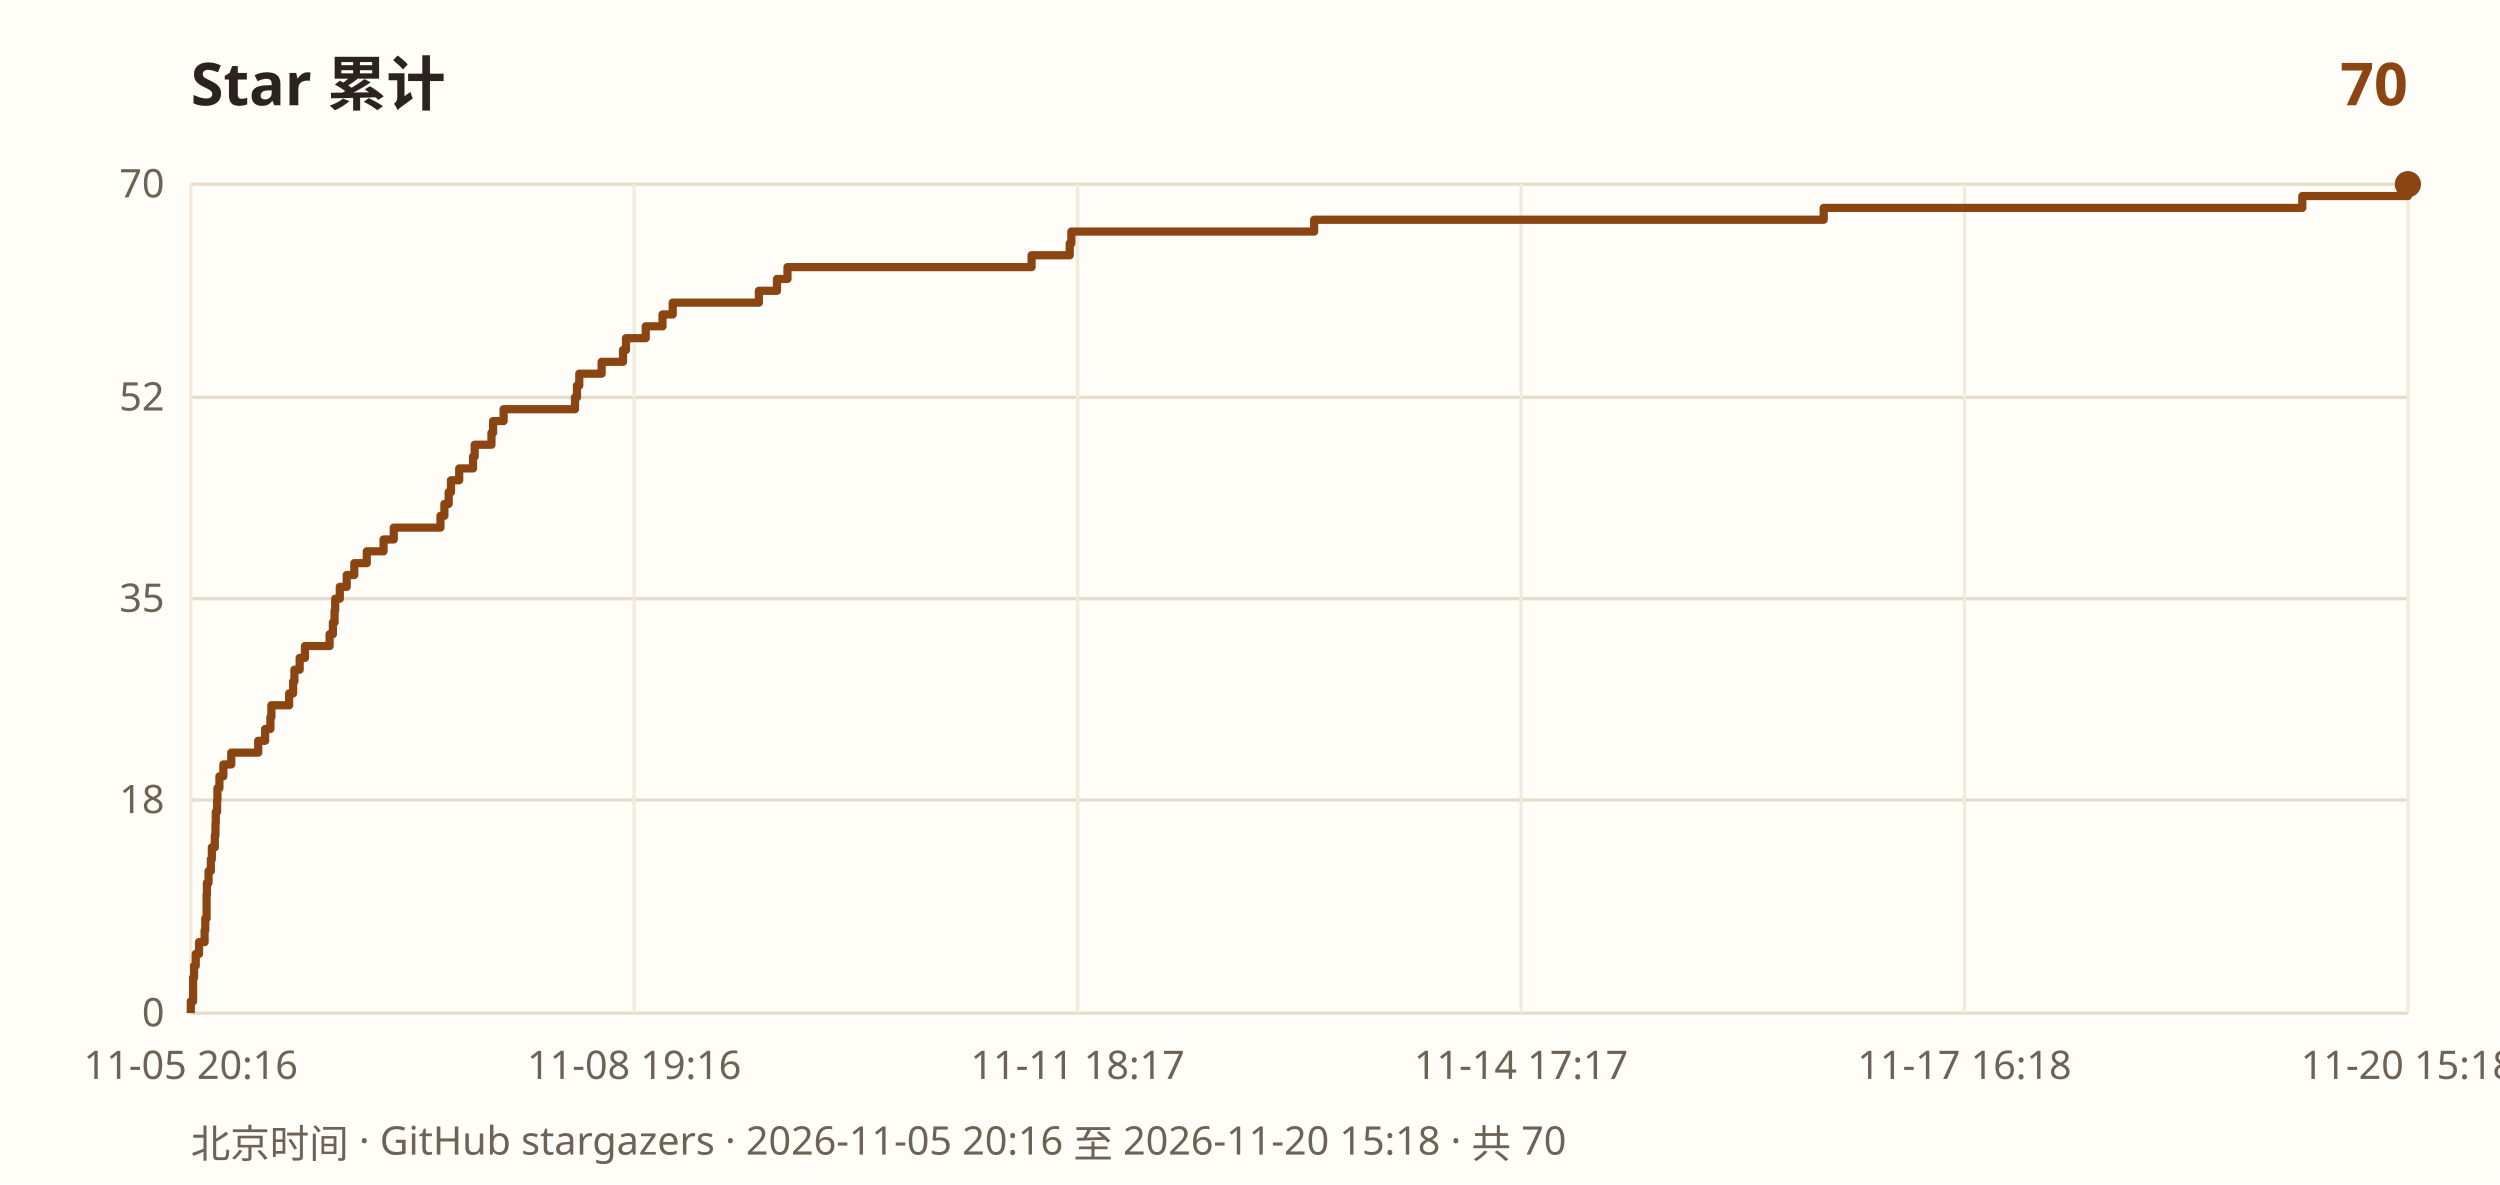
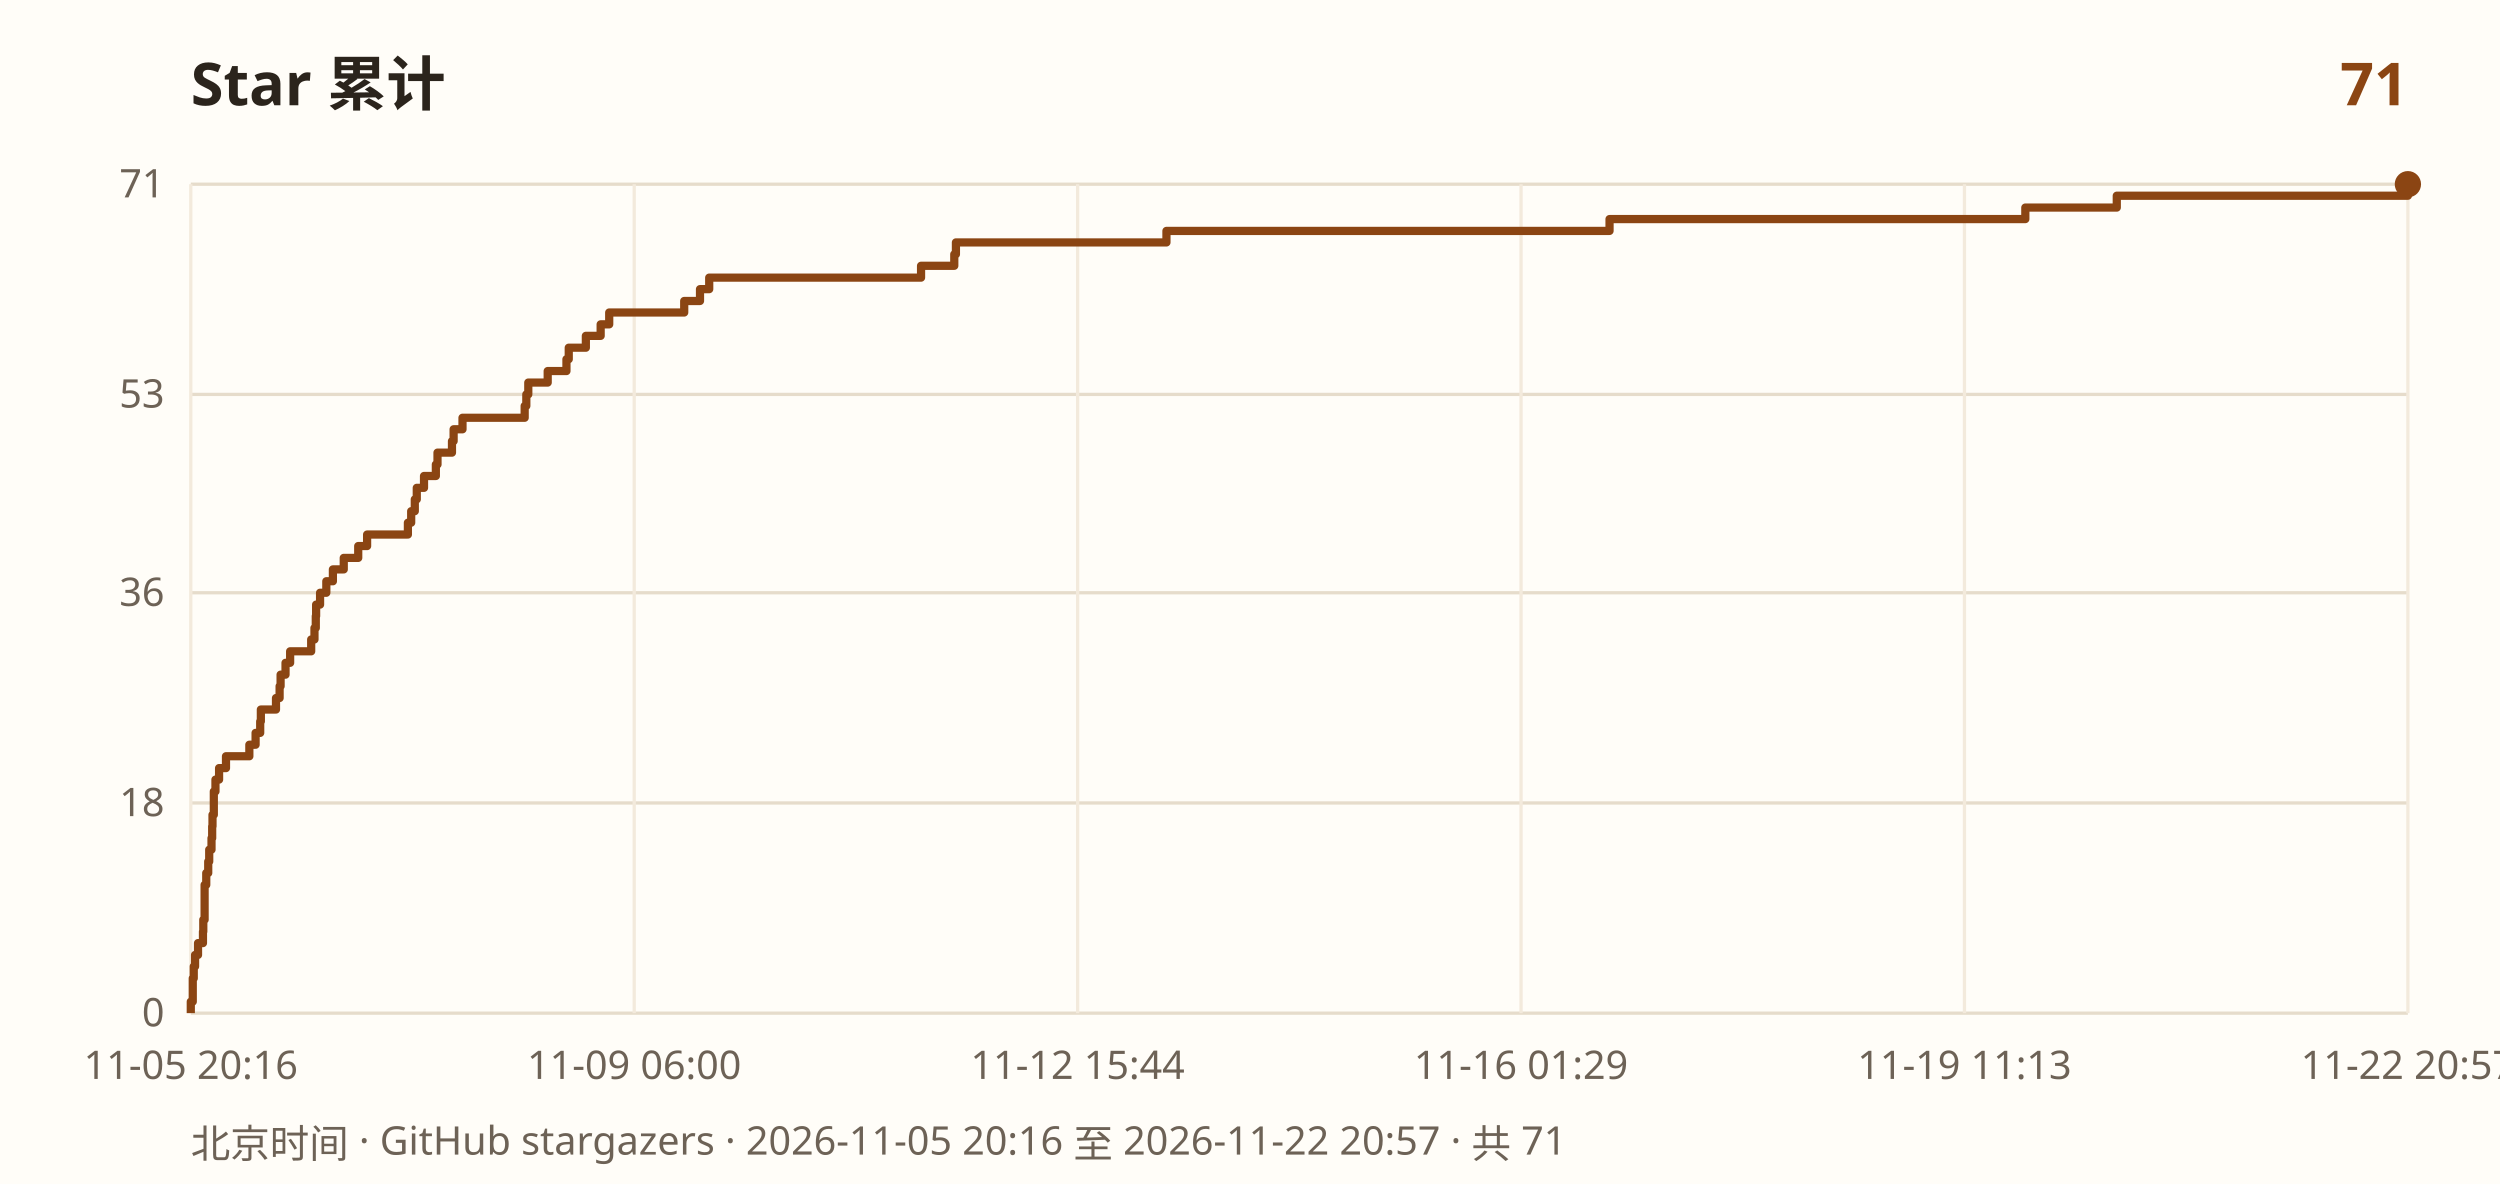
- <svg xmlns="http://www.w3.org/2000/svg" width="760" height="360" viewBox="0 0 760 360" role="img" aria-label="Star 累计 70">
+ <svg xmlns="http://www.w3.org/2000/svg" width="760" height="360" viewBox="0 0 760 360" role="img" aria-label="Star 累计 71">
  <rect width="100%" height="100%" fill="#fffdf8" />
  <text x="58" y="32" font-family="PingFang SC, Noto Sans SC, sans-serif" font-size="18" font-weight="700" fill="#2b241c">Star 累计</text>
-   <text x="732" y="32" text-anchor="end" font-family="PingFang SC, Noto Sans SC, sans-serif" font-size="18" font-weight="700" fill="#8b4513">70</text>
+   <text x="732" y="32" text-anchor="end" font-family="PingFang SC, Noto Sans SC, sans-serif" font-size="18" font-weight="700" fill="#8b4513">71</text>
  <line x1="58" y1="308.0" x2="732" y2="308.0" stroke="#e6dccb" stroke-width="1" />
  <text x="50" y="312.0" text-anchor="end" font-family="ui-sans-serif, sans-serif" font-size="12" fill="#6d6256">0</text>
-   <line x1="58" y1="243.2" x2="732" y2="243.2" stroke="#e6dccb" stroke-width="1" />
-   <text x="50" y="247.2" text-anchor="end" font-family="ui-sans-serif, sans-serif" font-size="12" fill="#6d6256">18</text>
-   <line x1="58" y1="182.0" x2="732" y2="182.0" stroke="#e6dccb" stroke-width="1" />
-   <text x="50" y="186.0" text-anchor="end" font-family="ui-sans-serif, sans-serif" font-size="12" fill="#6d6256">35</text>
-   <line x1="58" y1="120.8" x2="732" y2="120.8" stroke="#e6dccb" stroke-width="1" />
-   <text x="50" y="124.8" text-anchor="end" font-family="ui-sans-serif, sans-serif" font-size="12" fill="#6d6256">52</text>
+   <line x1="58" y1="244.1" x2="732" y2="244.1" stroke="#e6dccb" stroke-width="1" />
+   <text x="50" y="248.1" text-anchor="end" font-family="ui-sans-serif, sans-serif" font-size="12" fill="#6d6256">18</text>
+   <line x1="58" y1="180.2" x2="732" y2="180.2" stroke="#e6dccb" stroke-width="1" />
+   <text x="50" y="184.2" text-anchor="end" font-family="ui-sans-serif, sans-serif" font-size="12" fill="#6d6256">36</text>
+   <line x1="58" y1="119.9" x2="732" y2="119.9" stroke="#e6dccb" stroke-width="1" />
+   <text x="50" y="123.9" text-anchor="end" font-family="ui-sans-serif, sans-serif" font-size="12" fill="#6d6256">53</text>
  <line x1="58" y1="56.0" x2="732" y2="56.0" stroke="#e6dccb" stroke-width="1" />
-   <text x="50" y="60.0" text-anchor="end" font-family="ui-sans-serif, sans-serif" font-size="12" fill="#6d6256">70</text>
+   <text x="50" y="60.0" text-anchor="end" font-family="ui-sans-serif, sans-serif" font-size="12" fill="#6d6256">71</text>
  <line x1="58.0" y1="56" x2="58.0" y2="308" stroke="#f3eadc" stroke-width="1" />
  <text x="58.0" y="328" text-anchor="middle" font-family="ui-sans-serif, sans-serif" font-size="12" fill="#6d6256">11-05 20:16</text>
  <line x1="192.8" y1="56" x2="192.8" y2="308" stroke="#f3eadc" stroke-width="1" />
-   <text x="192.8" y="328" text-anchor="middle" font-family="ui-sans-serif, sans-serif" font-size="12" fill="#6d6256">11-08 19:16</text>
+   <text x="192.8" y="328" text-anchor="middle" font-family="ui-sans-serif, sans-serif" font-size="12" fill="#6d6256">11-09 06:00</text>
  <line x1="327.6" y1="56" x2="327.6" y2="308" stroke="#f3eadc" stroke-width="1" />
-   <text x="327.6" y="328" text-anchor="middle" font-family="ui-sans-serif, sans-serif" font-size="12" fill="#6d6256">11-11 18:17</text>
+   <text x="327.6" y="328" text-anchor="middle" font-family="ui-sans-serif, sans-serif" font-size="12" fill="#6d6256">11-12 15:44</text>
  <line x1="462.4" y1="56" x2="462.4" y2="308" stroke="#f3eadc" stroke-width="1" />
-   <text x="462.4" y="328" text-anchor="middle" font-family="ui-sans-serif, sans-serif" font-size="12" fill="#6d6256">11-14 17:17</text>
+   <text x="462.4" y="328" text-anchor="middle" font-family="ui-sans-serif, sans-serif" font-size="12" fill="#6d6256">11-16 01:29</text>
  <line x1="597.2" y1="56" x2="597.2" y2="308" stroke="#f3eadc" stroke-width="1" />
-   <text x="597.2" y="328" text-anchor="middle" font-family="ui-sans-serif, sans-serif" font-size="12" fill="#6d6256">11-17 16:18</text>
+   <text x="597.2" y="328" text-anchor="middle" font-family="ui-sans-serif, sans-serif" font-size="12" fill="#6d6256">11-19 11:13</text>
  <line x1="732.0" y1="56" x2="732.0" y2="308" stroke="#f3eadc" stroke-width="1" />
-   <text x="732.0" y="328" text-anchor="middle" font-family="ui-sans-serif, sans-serif" font-size="12" fill="#6d6256">11-20 15:18</text>
-   <path d="M 58.0 308.0 L 58.0 308.0 L 58.0 304.4 L 58.7 304.4 L 58.7 300.8 L 58.7 300.8 L 58.7 297.2 L 59.0 297.2 L 59.0 293.6 L 59.5 293.6 L 59.5 290.0 L 60.5 290.0 L 60.5 286.4 L 62.2 286.4 L 62.2 282.8 L 62.4 282.8 L 62.4 279.2 L 62.8 279.2 L 62.8 275.6 L 62.8 275.6 L 62.8 272.0 L 62.9 272.0 L 62.9 268.4 L 63.4 268.4 L 63.4 264.8 L 64.1 264.8 L 64.1 261.2 L 64.4 261.2 L 64.4 257.6 L 65.3 257.6 L 65.3 254.0 L 65.5 254.0 L 65.5 250.4 L 65.6 250.4 L 65.6 246.8 L 66.0 246.8 L 66.0 243.2 L 66.1 243.2 L 66.1 239.6 L 66.7 239.6 L 66.7 236.0 L 67.9 236.0 L 67.9 232.4 L 70.3 232.4 L 70.3 228.8 L 78.5 228.8 L 78.5 225.2 L 80.6 225.2 L 80.6 221.6 L 82.2 221.6 L 82.2 218.0 L 82.5 218.0 L 82.5 214.4 L 87.9 214.4 L 87.9 210.8 L 89.1 210.8 L 89.1 207.2 L 89.5 207.2 L 89.5 203.6 L 91.1 203.6 L 91.1 200.0 L 92.7 200.0 L 92.7 196.4 L 100.2 196.4 L 100.2 192.8 L 101.2 192.8 L 101.2 189.2 L 101.7 189.2 L 101.7 185.6 L 101.9 185.6 L 101.9 182.0 L 103.3 182.0 L 103.3 178.4 L 105.4 178.4 L 105.4 174.8 L 107.7 174.8 L 107.7 171.2 L 111.5 171.2 L 111.5 167.6 L 116.6 167.6 L 116.6 164.0 L 119.7 164.0 L 119.7 160.4 L 133.9 160.4 L 133.9 156.8 L 135.1 156.8 L 135.1 153.2 L 136.4 153.2 L 136.4 149.6 L 137.1 149.6 L 137.1 146.0 L 139.6 146.0 L 139.6 142.4 L 143.8 142.4 L 143.8 138.8 L 144.3 138.8 L 144.3 135.2 L 149.4 135.2 L 149.4 131.6 L 149.9 131.6 L 149.9 128.0 L 153.1 128.0 L 153.1 124.4 L 174.8 124.4 L 174.8 120.8 L 175.4 120.8 L 175.4 117.2 L 176.1 117.2 L 176.1 113.6 L 182.9 113.6 L 182.9 110.0 L 189.4 110.0 L 189.4 106.4 L 190.3 106.4 L 190.3 102.8 L 196.3 102.8 L 196.3 99.2 L 201.4 99.2 L 201.4 95.6 L 204.5 95.6 L 204.5 92.0 L 230.7 92.0 L 230.7 88.4 L 236.2 88.4 L 236.2 84.8 L 239.4 84.8 L 239.4 81.2 L 313.6 81.2 L 313.6 77.6 L 325.2 77.6 L 325.2 74.0 L 325.7 74.0 L 325.7 70.4 L 399.5 70.4 L 399.5 66.8 L 554.4 66.8 L 554.4 63.2 L 699.9 63.2 L 699.9 59.6 L 732.0 59.6 L 732.0 56.0 L 732.0 56.0" fill="none" stroke="#8b4513" stroke-width="2.5" stroke-linejoin="round" />
+   <text x="732.0" y="328" text-anchor="middle" font-family="ui-sans-serif, sans-serif" font-size="12" fill="#6d6256">11-22 20:57</text>
+   <path d="M 58.0 308.0 L 58.0 308.0 L 58.0 304.5 L 58.6 304.5 L 58.6 300.9 L 58.6 300.9 L 58.6 297.4 L 58.9 297.4 L 58.9 293.8 L 59.3 293.8 L 59.3 290.3 L 60.2 290.3 L 60.2 286.7 L 61.7 286.7 L 61.7 283.2 L 61.8 283.2 L 61.8 279.6 L 62.2 279.6 L 62.2 276.1 L 62.2 276.1 L 62.2 272.5 L 62.2 272.5 L 62.2 269.0 L 62.7 269.0 L 62.7 265.4 L 63.3 265.4 L 63.3 261.9 L 63.6 261.9 L 63.6 258.3 L 64.3 258.3 L 64.3 254.8 L 64.5 254.8 L 64.5 251.2 L 64.6 251.2 L 64.6 247.7 L 65.0 247.7 L 65.0 244.1 L 65.0 244.1 L 65.0 240.6 L 65.5 240.6 L 65.5 237.0 L 66.6 237.0 L 66.6 233.5 L 68.7 233.5 L 68.7 229.9 L 75.8 229.9 L 75.8 226.4 L 77.7 226.4 L 77.7 222.8 L 79.1 222.8 L 79.1 219.3 L 79.3 219.3 L 79.3 215.7 L 83.9 215.7 L 83.9 212.2 L 85.0 212.2 L 85.0 208.6 L 85.3 208.6 L 85.3 205.1 L 86.8 205.1 L 86.8 201.5 L 88.2 201.5 L 88.2 198.0 L 94.6 198.0 L 94.6 194.4 L 95.6 194.4 L 95.6 190.9 L 96.0 190.9 L 96.0 187.3 L 96.1 187.3 L 96.1 183.8 L 97.3 183.8 L 97.3 180.2 L 99.2 180.2 L 99.2 176.7 L 101.2 176.7 L 101.2 173.1 L 104.5 173.1 L 104.5 169.6 L 108.9 169.6 L 108.9 166.0 L 111.6 166.0 L 111.6 162.5 L 124.0 162.5 L 124.0 158.9 L 125.0 158.9 L 125.0 155.4 L 126.1 155.4 L 126.1 151.8 L 126.7 151.8 L 126.7 148.3 L 128.9 148.3 L 128.9 144.7 L 132.5 144.7 L 132.5 141.2 L 133.0 141.2 L 133.0 137.6 L 137.4 137.6 L 137.4 134.1 L 137.9 134.1 L 137.9 130.5 L 140.6 130.5 L 140.6 127.0 L 159.5 127.0 L 159.5 123.4 L 160.0 123.4 L 160.0 119.9 L 160.6 119.9 L 160.6 116.3 L 166.5 116.3 L 166.5 112.8 L 172.2 112.8 L 172.2 109.2 L 172.9 109.2 L 172.9 105.7 L 178.1 105.7 L 178.1 102.1 L 182.6 102.1 L 182.6 98.6 L 185.2 98.6 L 185.2 95.0 L 208.0 95.0 L 208.0 91.5 L 212.8 91.5 L 212.8 87.9 L 215.6 87.9 L 215.6 84.4 L 280.0 84.4 L 280.0 80.8 L 290.1 80.8 L 290.1 77.3 L 290.6 77.3 L 290.6 73.7 L 354.6 73.7 L 354.6 70.2 L 489.3 70.2 L 489.3 66.6 L 615.7 66.6 L 615.7 63.1 L 643.5 63.1 L 643.5 59.5 L 732.0 59.5 L 732.0 56.0 L 732.0 56.0" fill="none" stroke="#8b4513" stroke-width="2.5" stroke-linejoin="round" />
  <circle cx="732.0" cy="56.0" r="4" fill="#8b4513" />
-   <text x="58" y="352" font-family="PingFang SC, Noto Sans SC, sans-serif" font-size="12" fill="#6d6256">北京时间 · GitHub stargazers · 2026-11-05 20:16 至 2026-11-20 15:18 · 共 70</text>
+   <text x="58" y="352" font-family="PingFang SC, Noto Sans SC, sans-serif" font-size="12" fill="#6d6256">北京时间 · GitHub stargazers · 2026-11-05 20:16 至 2026-11-22 20:57 · 共 71</text>
</svg>
